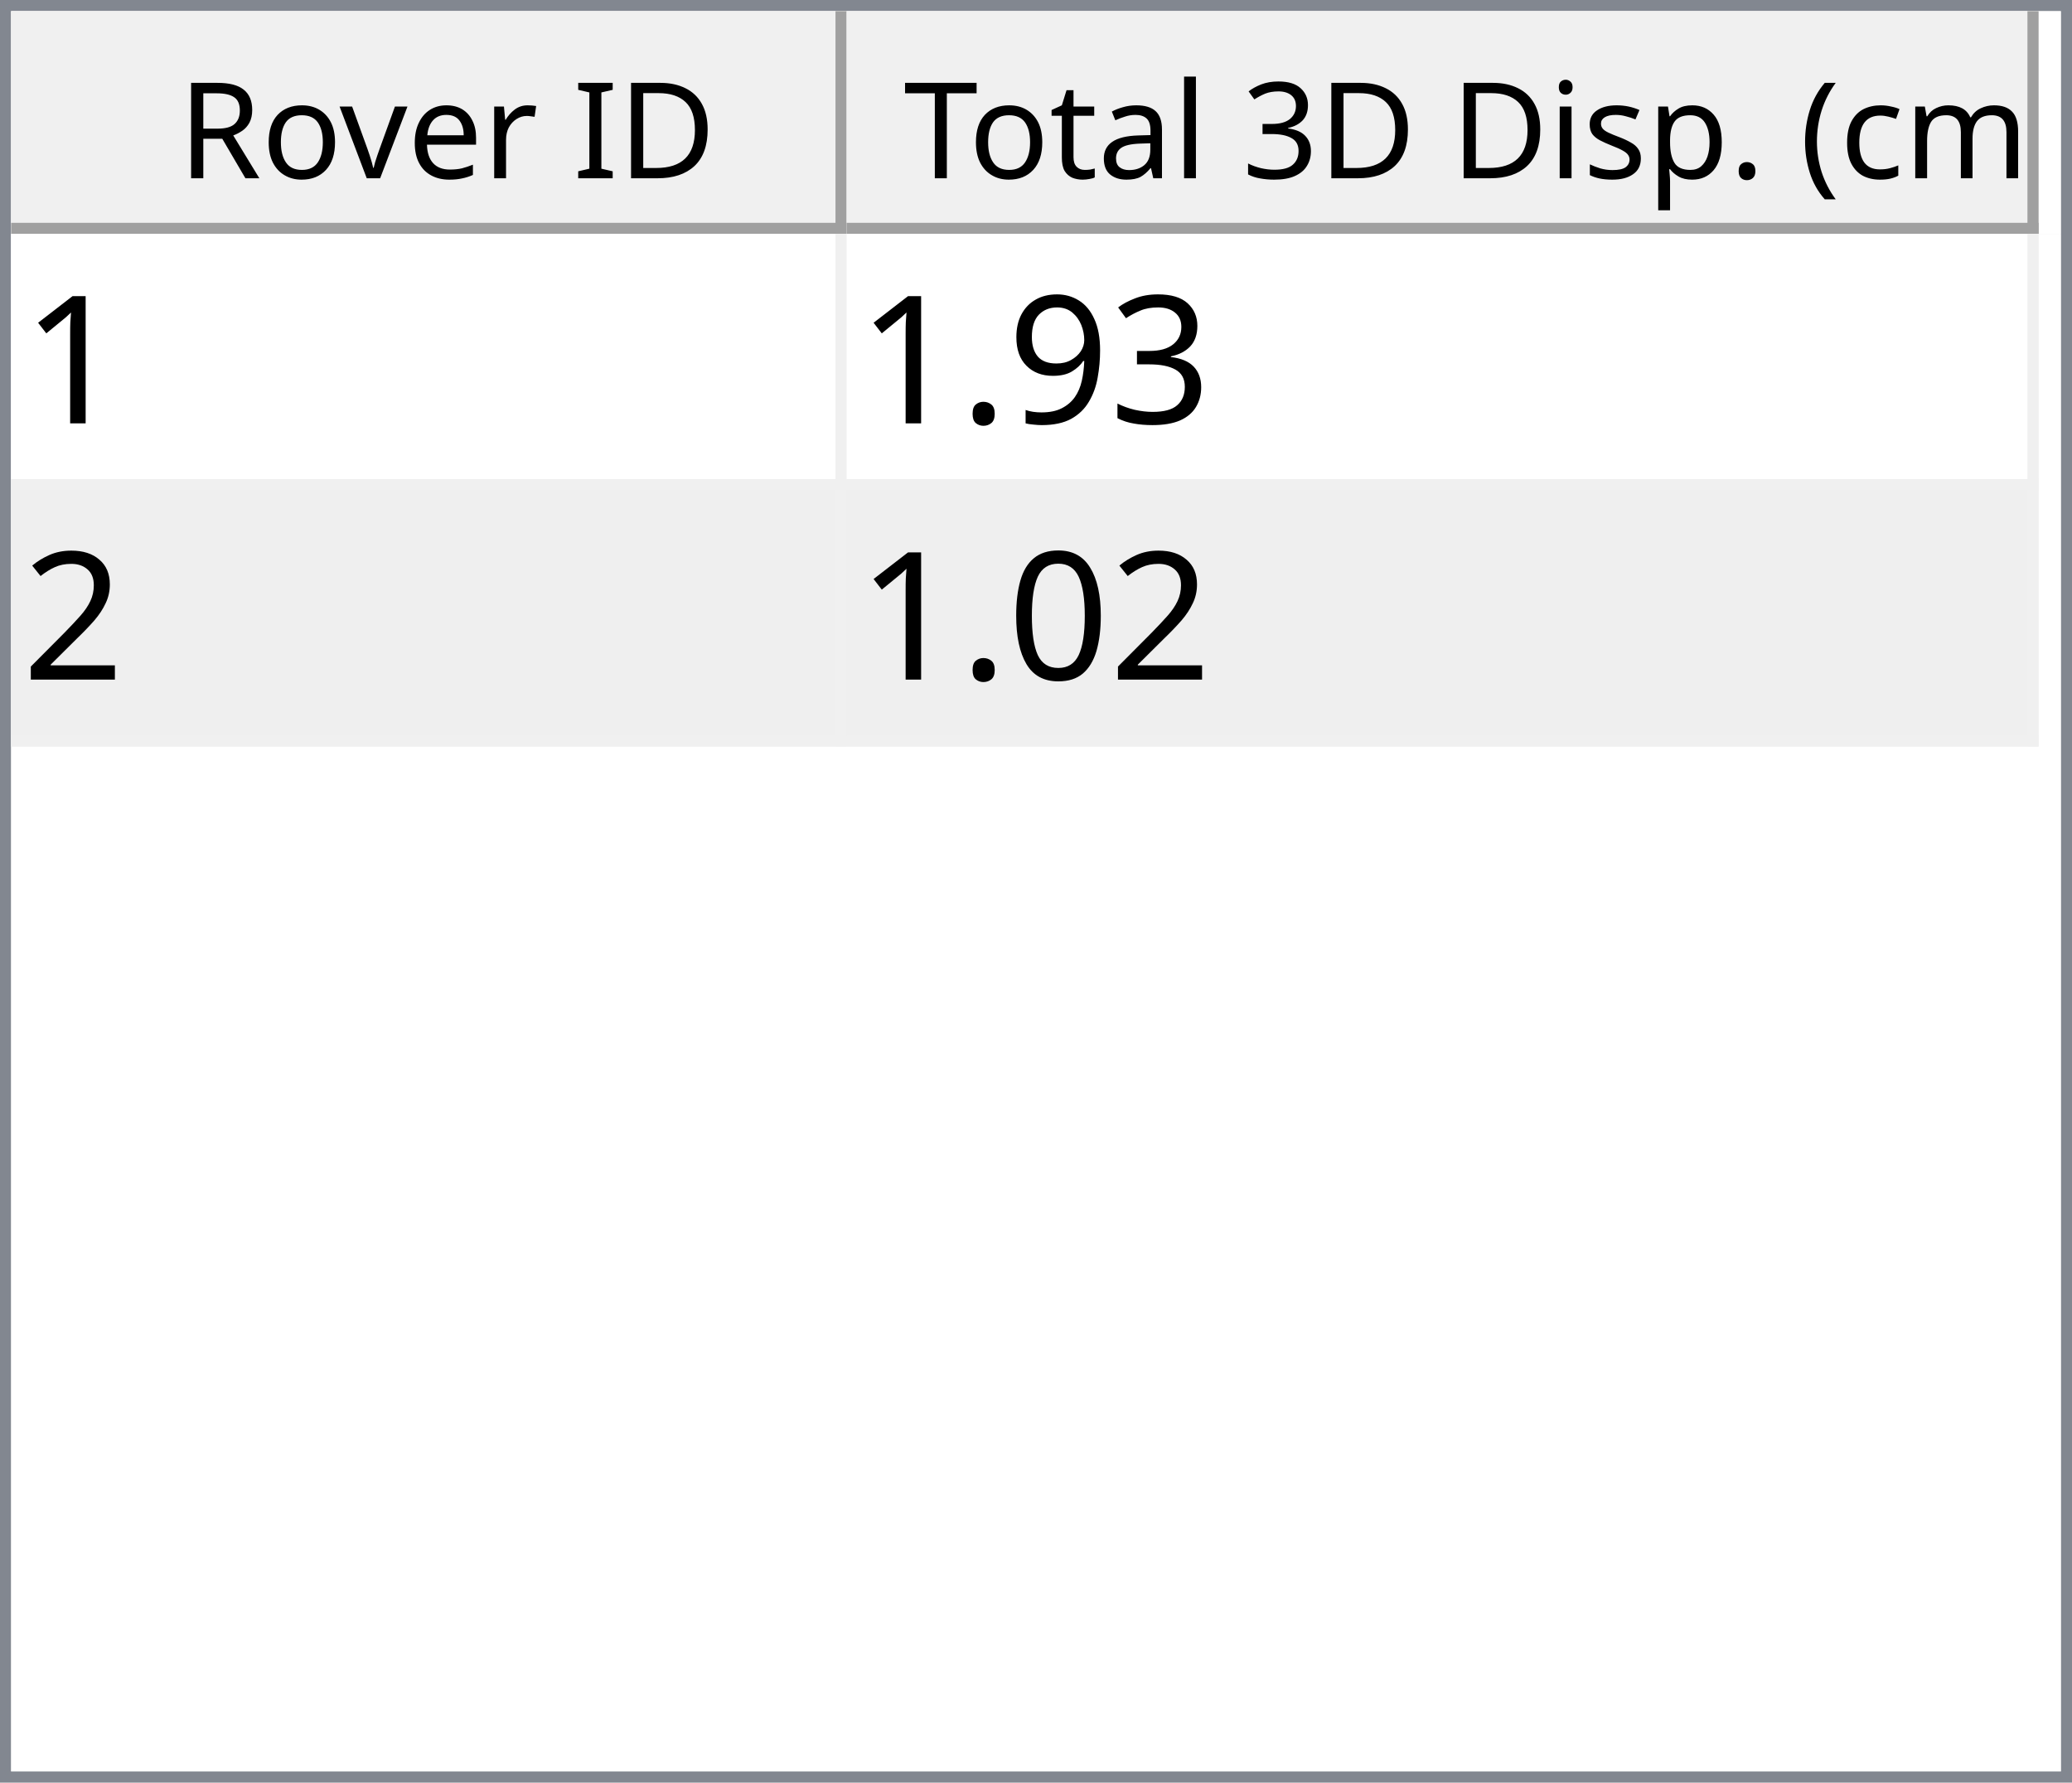
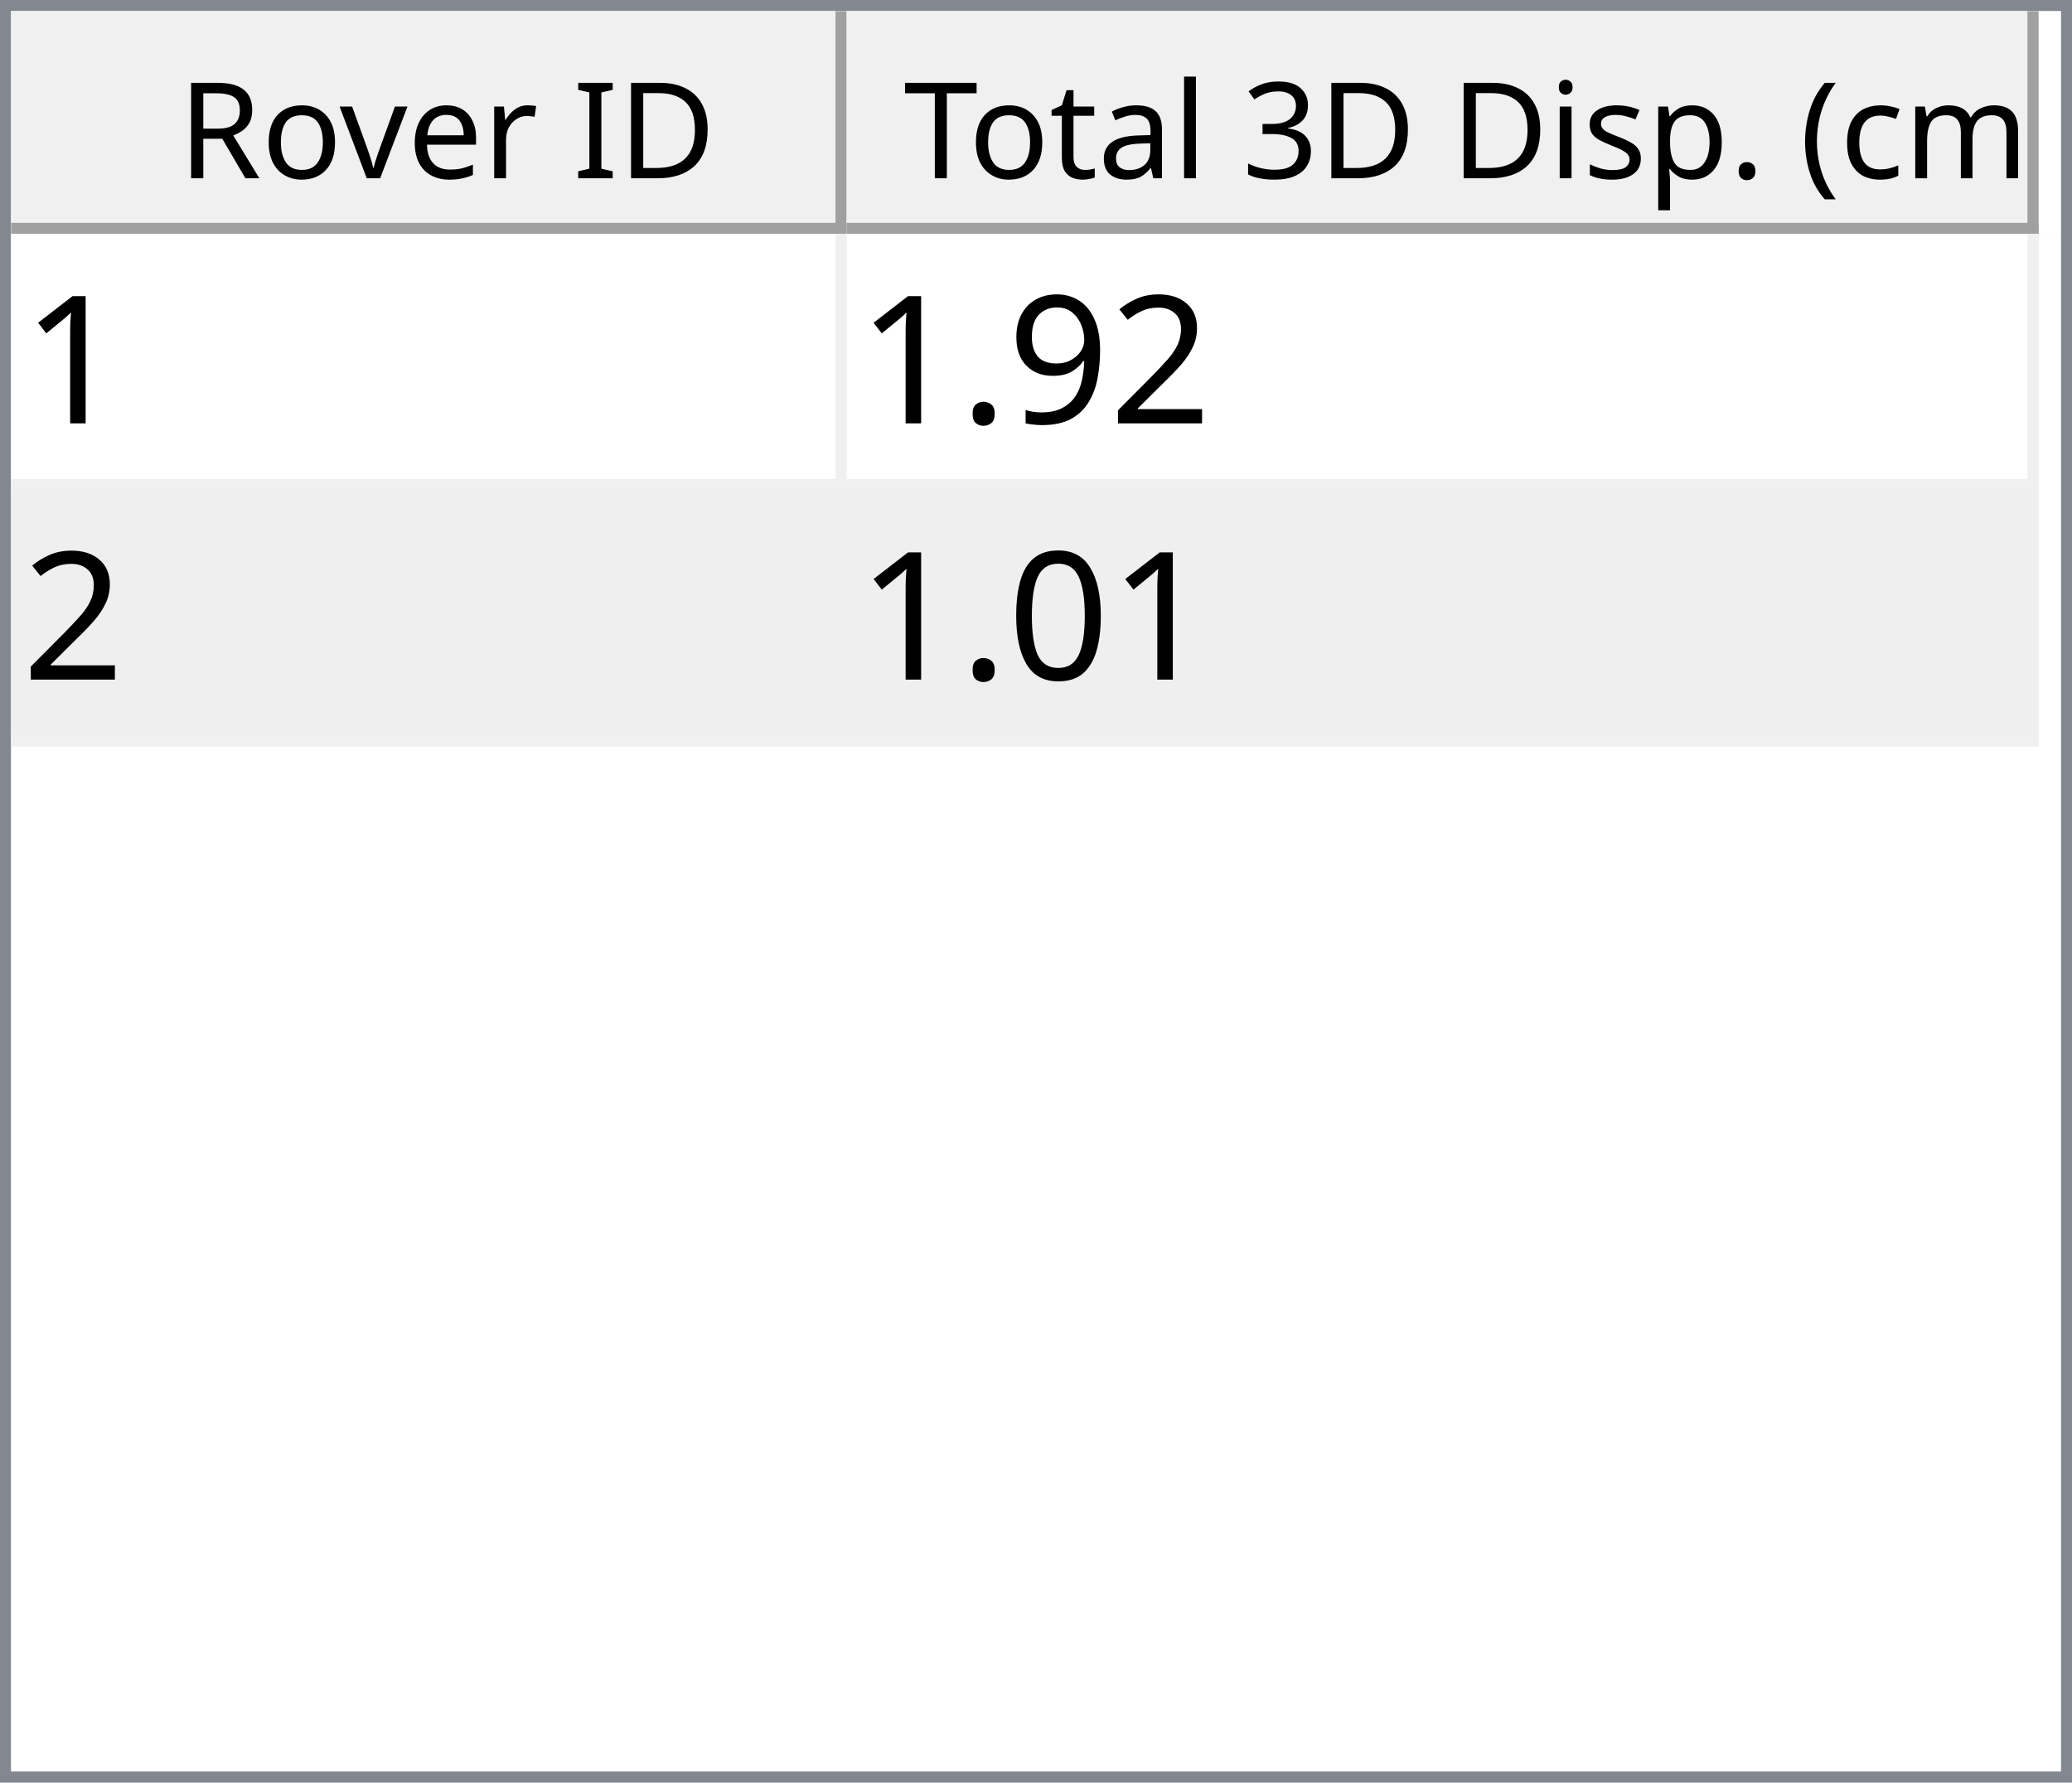
<svg xmlns="http://www.w3.org/2000/svg" style="fill-opacity:1; color-rendering:auto; color-interpolation:auto; text-rendering:auto; stroke:black; stroke-linecap:square; stroke-miterlimit:10; shape-rendering:auto; stroke-opacity:1; fill:black; stroke-dasharray:none; font-weight:normal; stroke-width:1; font-family:'Dialog'; font-style:normal; stroke-linejoin:miter; font-size:12px; stroke-dashoffset:0; image-rendering:auto;" width="186" height="160">
  <defs id="genericDefs" />
  <g>
    <defs id="defs1">
      <clipPath clipPathUnits="userSpaceOnUse" id="clipPath1">
        <path d="M0 0 L186 0 L186 160 L0 160 L0 0 Z" />
      </clipPath>
      <clipPath clipPathUnits="userSpaceOnUse" id="clipPath2">
        <path d="M0 0 L0 160 L186 160 L186 0 Z" />
      </clipPath>
      <clipPath clipPathUnits="userSpaceOnUse" id="clipPath3">
        <path d="M0 0 L0 20 L184 20 L184 0 Z" />
      </clipPath>
      <clipPath clipPathUnits="userSpaceOnUse" id="clipPath4">
        <path d="M0 0 L0 20 L75 20 L75 0 Z" />
      </clipPath>
      <clipPath clipPathUnits="userSpaceOnUse" id="clipPath5">
        <path d="M1 1 L1 19 L74 19 L74 1 Z" />
      </clipPath>
      <clipPath clipPathUnits="userSpaceOnUse" id="clipPath6">
        <path d="M0 0 L0 18 L73 18 L73 0 Z" />
      </clipPath>
      <clipPath clipPathUnits="userSpaceOnUse" id="clipPath7">
        <path d="M-0.5 -0.5 L-0.5 19.5 L74.5 19.5 L74.5 -0.5 Z" />
      </clipPath>
      <clipPath clipPathUnits="userSpaceOnUse" id="clipPath8">
        <path d="M0 0 L0 20 L107 20 L107 0 Z" />
      </clipPath>
      <clipPath clipPathUnits="userSpaceOnUse" id="clipPath9">
        <path d="M1 1 L1 19 L106 19 L106 1 Z" />
      </clipPath>
      <clipPath clipPathUnits="userSpaceOnUse" id="clipPath10">
        <path d="M0 0 L0 18 L105 18 L105 0 Z" />
      </clipPath>
      <clipPath clipPathUnits="userSpaceOnUse" id="clipPath11">
        <path d="M-0.5 -0.5 L-0.5 19.5 L106.5 19.5 L106.5 -0.5 Z" />
      </clipPath>
      <clipPath clipPathUnits="userSpaceOnUse" id="clipPath12">
        <path d="M0 0 L0 138 L184 138 L184 0 Z" />
      </clipPath>
      <clipPath clipPathUnits="userSpaceOnUse" id="clipPath13">
        <path d="M0 0 L0 46 L182 46 L182 0 Z" />
      </clipPath>
      <clipPath clipPathUnits="userSpaceOnUse" id="clipPath14">
        <path d="M-0.5 -0.5 L-0.5 45.5 L181.5 45.5 L181.5 -0.5 Z" />
      </clipPath>
      <clipPath clipPathUnits="userSpaceOnUse" id="clipPath15">
        <path d="M0 0 L0 22 L74 22 L74 0 Z" />
      </clipPath>
      <clipPath clipPathUnits="userSpaceOnUse" id="clipPath16">
        <path d="M0 0 L0 22 L106 22 L106 0 Z" />
      </clipPath>
      <font horiz-adv-x="64.551" id="font1">
        <font-face ascent="107.91" descent="25.098" units-per-em="100" style="font-style:normal; font-family:Segoe UI; font-weight:normal;" />
        <missing-glyph horiz-adv-x="64.551" d="M8.109 0 L8.109 68.266 L56.453 68.266 L56.453 0 L8.109 0 ZM15.328 7.234 L49.219 7.234 L49.219 61.031 L15.328 61.031 L15.328 7.234 Z" />
        <glyph unicode="D" horiz-adv-x="70.117" d="M9.188 0 L9.188 70.016 L28.516 70.016 Q65.531 70.016 65.531 35.891 Q65.531 19.672 55.25 9.836 Q44.969 0 27.734 0 L9.188 0 ZM17.391 62.594 L17.391 7.422 L27.828 7.422 Q41.609 7.422 49.273 14.797 Q56.938 22.172 56.938 35.688 Q56.938 62.594 28.328 62.594 L17.391 62.594 Z" />
        <glyph unicode="I" horiz-adv-x="26.611" d="M17.391 0 L9.188 0 L9.188 70.016 L17.391 70.016 L17.391 0 Z" />
        <glyph unicode=" " horiz-adv-x="27.393" d="" />
        <glyph unicode="r" horiz-adv-x="34.766" d="M34.188 41.891 Q32.078 43.5 28.125 43.5 Q23 43.5 19.555 38.672 Q16.109 33.844 16.109 25.484 L16.109 0 L8.109 0 L8.109 50 L16.109 50 L16.109 39.703 L16.312 39.703 Q18.016 44.969 21.531 47.922 Q25.047 50.875 29.391 50.875 Q32.516 50.875 34.188 50.203 L34.188 41.891 Z" />
        <glyph unicode="e" horiz-adv-x="52.295" d="M48.297 23 L12.984 23 Q13.188 14.656 17.484 10.109 Q21.781 5.562 29.297 5.562 Q37.75 5.562 44.828 11.141 L44.828 3.609 Q38.234 -1.172 27.391 -1.172 Q16.797 -1.172 10.742 5.641 Q4.688 12.453 4.688 24.812 Q4.688 36.469 11.305 43.82 Q17.922 51.172 27.734 51.172 Q37.547 51.172 42.922 44.828 Q48.297 38.484 48.297 27.203 L48.297 23 ZM40.094 29.781 Q40.047 36.719 36.75 40.578 Q33.453 44.438 27.594 44.438 Q21.922 44.438 17.969 40.383 Q14.016 36.328 13.094 29.781 L40.094 29.781 Z" />
        <glyph unicode="v" horiz-adv-x="47.9" d="M47.406 50 L27.484 0 L19.625 0 L0.688 50 L9.469 50 L22.172 13.672 Q23.578 9.672 23.922 6.688 L24.125 6.688 Q24.609 10.453 25.688 13.484 L38.969 50 L47.406 50 Z" />
        <glyph unicode="o" horiz-adv-x="58.594" d="M29 -1.172 Q17.922 -1.172 11.305 5.836 Q4.688 12.844 4.688 24.422 Q4.688 37.016 11.57 44.094 Q18.453 51.172 30.172 51.172 Q41.359 51.172 47.633 44.289 Q53.906 37.406 53.906 25.203 Q53.906 13.234 47.141 6.031 Q40.375 -1.172 29 -1.172 ZM29.594 44.438 Q21.875 44.438 17.383 39.188 Q12.891 33.938 12.891 24.703 Q12.891 15.828 17.43 10.695 Q21.969 5.562 29.594 5.562 Q37.359 5.562 41.531 10.594 Q45.703 15.625 45.703 24.906 Q45.703 34.281 41.531 39.359 Q37.359 44.438 29.594 44.438 Z" />
        <glyph unicode="R" horiz-adv-x="59.814" d="M59.375 0 L49.609 0 L37.891 19.625 Q36.281 22.359 34.766 24.289 Q33.25 26.219 31.664 27.438 Q30.078 28.656 28.25 29.219 Q26.422 29.781 24.125 29.781 L17.391 29.781 L17.391 0 L9.188 0 L9.188 70.016 L30.078 70.016 Q34.672 70.016 38.555 68.867 Q42.438 67.719 45.289 65.375 Q48.141 63.031 49.758 59.547 Q51.375 56.062 51.375 51.375 Q51.375 47.703 50.273 44.656 Q49.172 41.609 47.148 39.211 Q45.125 36.812 42.266 35.133 Q39.406 33.453 35.844 32.516 L35.844 32.328 Q37.594 31.547 38.891 30.547 Q40.188 29.547 41.359 28.18 Q42.531 26.812 43.68 25.078 Q44.828 23.344 46.234 21.047 L59.375 0 ZM17.391 62.594 L17.391 37.203 L28.516 37.203 Q31.594 37.203 34.203 38.133 Q36.812 39.062 38.719 40.797 Q40.625 42.531 41.703 45.047 Q42.781 47.562 42.781 50.688 Q42.781 56.297 39.141 59.445 Q35.5 62.594 28.609 62.594 L17.391 62.594 Z" />
        <glyph unicode=")" horiz-adv-x="30.176" d="M8.297 -15.922 L1.172 -15.922 Q16.406 2.344 16.406 26.812 Q16.406 51.469 1.078 70.016 L8.297 70.016 Q23.531 52.156 23.531 26.703 Q23.531 1.375 8.297 -15.922 Z" />
        <glyph unicode="m" horiz-adv-x="86.133" d="M79.109 0 L71.094 0 L71.094 28.719 Q71.094 37.016 68.531 40.727 Q65.969 44.438 59.906 44.438 Q54.781 44.438 51.195 39.75 Q47.609 35.062 47.609 28.516 L47.609 0 L39.594 0 L39.594 29.688 Q39.594 44.438 28.219 44.438 Q22.953 44.438 19.531 40.016 Q16.109 35.594 16.109 28.516 L16.109 0 L8.109 0 L8.109 50 L16.109 50 L16.109 42.094 L16.312 42.094 Q21.625 51.172 31.844 51.172 Q36.969 51.172 40.773 48.312 Q44.578 45.453 46 40.828 Q51.562 51.172 62.594 51.172 Q79.109 51.172 79.109 30.812 L79.109 0 Z" />
        <glyph unicode="c" horiz-adv-x="46.191" d="M42.188 2.297 Q36.422 -1.172 28.516 -1.172 Q17.828 -1.172 11.258 5.789 Q4.688 12.75 4.688 23.828 Q4.688 36.188 11.766 43.68 Q18.844 51.172 30.672 51.172 Q37.25 51.172 42.281 48.734 L42.281 40.531 Q36.719 44.438 30.375 44.438 Q22.703 44.438 17.797 38.945 Q12.891 33.453 12.891 24.516 Q12.891 15.719 17.508 10.641 Q22.125 5.562 29.891 5.562 Q36.422 5.562 42.188 9.906 L42.188 2.297 Z" />
        <glyph unicode="(" horiz-adv-x="30.176" d="M29.109 -15.922 L21.969 -15.922 Q6.844 1.375 6.844 26.703 Q6.844 52.156 21.969 70.016 L29.203 70.016 Q13.875 51.469 13.875 26.812 Q13.875 2.344 29.109 -15.922 Z" />
        <glyph unicode="." horiz-adv-x="21.68" d="M10.891 -1.078 Q8.641 -1.078 7.055 0.539 Q5.469 2.156 5.469 4.391 Q5.469 6.641 7.055 8.273 Q8.641 9.906 10.891 9.906 Q13.188 9.906 14.797 8.273 Q16.406 6.641 16.406 4.391 Q16.406 2.156 14.797 0.539 Q13.188 -1.078 10.891 -1.078 Z" />
        <glyph unicode="p" horiz-adv-x="58.789" d="M16.312 7.234 L16.109 7.234 L16.109 -23 L8.109 -23 L8.109 50 L16.109 50 L16.109 41.219 L16.312 41.219 Q22.219 51.172 33.594 51.172 Q43.266 51.172 48.688 44.461 Q54.109 37.75 54.109 26.469 Q54.109 13.922 48 6.375 Q41.891 -1.172 31.297 -1.172 Q21.578 -1.172 16.312 7.234 ZM16.109 27.391 L16.109 20.406 Q16.109 14.203 20.141 9.883 Q24.172 5.562 30.375 5.562 Q37.641 5.562 41.773 11.133 Q45.906 16.703 45.906 26.609 Q45.906 34.969 42.047 39.703 Q38.188 44.438 31.594 44.438 Q24.609 44.438 20.359 39.578 Q16.109 34.719 16.109 27.391 Z" />
        <glyph unicode="s" horiz-adv-x="42.432" d="M5.078 1.812 L5.078 10.406 Q11.625 5.562 19.484 5.562 Q30.031 5.562 30.031 12.594 Q30.031 14.594 29.125 15.992 Q28.219 17.391 26.68 18.461 Q25.141 19.531 23.07 20.383 Q21 21.234 18.609 22.172 Q15.281 23.484 12.766 24.828 Q10.25 26.172 8.57 27.859 Q6.891 29.547 6.031 31.695 Q5.172 33.844 5.172 36.719 Q5.172 40.234 6.789 42.945 Q8.406 45.656 11.086 47.484 Q13.766 49.312 17.211 50.242 Q20.656 51.172 24.312 51.172 Q30.812 51.172 35.938 48.922 L35.938 40.828 Q30.422 44.438 23.25 44.438 Q21 44.438 19.195 43.922 Q17.391 43.406 16.094 42.477 Q14.797 41.547 14.086 40.258 Q13.375 38.969 13.375 37.406 Q13.375 35.453 14.086 34.133 Q14.797 32.812 16.164 31.789 Q17.531 30.766 19.484 29.938 Q21.438 29.109 23.922 28.125 Q27.25 26.859 29.883 25.516 Q32.516 24.172 34.375 22.484 Q36.234 20.797 37.234 18.602 Q38.234 16.406 38.234 13.375 Q38.234 9.672 36.602 6.938 Q34.969 4.203 32.234 2.398 Q29.5 0.594 25.93 -0.289 Q22.359 -1.172 18.453 -1.172 Q10.75 -1.172 5.078 1.812 Z" />
        <glyph unicode="i" horiz-adv-x="24.219" d="M12.203 62.703 Q10.062 62.703 8.547 64.164 Q7.031 65.625 7.031 67.875 Q7.031 70.125 8.547 71.609 Q10.062 73.094 12.203 73.094 Q14.406 73.094 15.945 71.609 Q17.484 70.125 17.484 67.875 Q17.484 65.719 15.945 64.211 Q14.406 62.703 12.203 62.703 ZM16.109 0 L8.109 0 L8.109 50 L16.109 50 L16.109 0 Z" />
        <glyph unicode="3" horiz-adv-x="53.906" d="M46.531 19.828 Q46.531 15.094 44.75 11.211 Q42.969 7.328 39.719 4.57 Q36.469 1.812 31.93 0.297 Q27.391 -1.219 21.922 -1.219 Q11.922 -1.219 6 2.594 L6 11.188 Q13.094 5.609 22.219 5.609 Q25.875 5.609 28.828 6.539 Q31.781 7.469 33.906 9.227 Q36.031 10.984 37.18 13.477 Q38.328 15.969 38.328 19.094 Q38.328 32.812 18.797 32.812 L12.984 32.812 L12.984 39.594 L18.5 39.594 Q35.797 39.594 35.797 52.484 Q35.797 64.406 22.609 64.406 Q15.188 64.406 8.688 59.422 L8.688 67.188 Q15.375 71.188 24.609 71.188 Q29 71.188 32.57 69.969 Q36.141 68.75 38.68 66.555 Q41.219 64.359 42.609 61.281 Q44 58.203 44 54.5 Q44 40.672 30.031 36.719 L30.031 36.531 Q33.594 36.141 36.625 34.797 Q39.656 33.453 41.852 31.305 Q44.047 29.156 45.289 26.25 Q46.531 23.344 46.531 19.828 Z" />
        <glyph unicode="l" horiz-adv-x="24.219" d="M16.109 0 L8.109 0 L8.109 74.031 L16.109 74.031 L16.109 0 Z" />
        <glyph unicode="a" horiz-adv-x="50.879" d="M43.891 0 L35.891 0 L35.891 7.812 L35.688 7.812 Q30.469 -1.172 20.312 -1.172 Q12.844 -1.172 8.617 2.781 Q4.391 6.734 4.391 13.281 Q4.391 27.297 20.906 29.594 L35.891 31.688 Q35.891 44.438 25.594 44.438 Q16.547 44.438 9.281 38.281 L9.281 46.484 Q16.656 51.172 26.266 51.172 Q43.891 51.172 43.891 32.516 L43.891 0 ZM35.891 25.297 L23.828 23.641 Q18.266 22.859 15.43 20.875 Q12.594 18.891 12.594 13.875 Q12.594 10.203 15.211 7.883 Q17.828 5.562 22.172 5.562 Q28.125 5.562 32.008 9.742 Q35.891 13.922 35.891 20.312 L35.891 25.297 Z" />
        <glyph unicode="t" horiz-adv-x="33.887" d="M31.297 0.484 Q28.469 -1.078 23.828 -1.078 Q10.688 -1.078 10.688 13.578 L10.688 43.172 L2.094 43.172 L2.094 50 L10.688 50 L10.688 62.203 L18.703 64.797 L18.703 50 L31.297 50 L31.297 43.172 L18.703 43.172 L18.703 14.984 Q18.703 9.969 20.414 7.82 Q22.125 5.672 26.078 5.672 Q29.109 5.672 31.297 7.328 L31.297 0.484 Z" />
        <glyph unicode="T" horiz-adv-x="52.393" d="M50.594 62.594 L30.375 62.594 L30.375 0 L22.172 0 L22.172 62.594 L2 62.594 L2 70.016 L50.594 70.016 L50.594 62.594 Z" />
      </font>
      <font horiz-adv-x="75.0" id="font2">
        <font-face ascent="100.537" descent="21.973" units-per-em="100" style="font-style:normal; font-family:sans-serif; font-weight:normal;" />
        <missing-glyph horiz-adv-x="75.0" d="M12.5 0 L12.5 62.5 L62.5 62.5 L62.5 0 L12.5 0 ZM14.062 1.562 L60.938 1.562 L60.938 60.938 L14.062 60.938 L14.062 1.562 Z" />
        <glyph unicode="1" horiz-adv-x="55.615" d="M37.25 0 L28.469 0 L28.469 56 Q25.297 52.984 20.141 49.953 Q14.984 46.922 10.891 45.406 L10.891 53.906 Q18.266 57.375 23.781 62.305 Q29.297 67.234 31.594 71.875 L37.25 71.875 L37.25 0 Z" />
-         <glyph unicode="3" horiz-adv-x="55.615" d="M4.203 18.891 L12.984 20.062 Q14.5 12.594 18.141 9.297 Q21.781 6 27 6 Q33.203 6 37.477 10.297 Q41.75 14.594 41.75 20.953 Q41.75 27 37.797 30.93 Q33.844 34.859 27.734 34.859 Q25.25 34.859 21.531 33.891 L22.516 41.609 Q23.391 41.5 23.922 41.5 Q29.547 41.5 34.039 44.43 Q38.531 47.359 38.531 53.469 Q38.531 58.297 35.258 61.477 Q31.984 64.656 26.812 64.656 Q21.688 64.656 18.266 61.43 Q14.844 58.203 13.875 51.766 L5.078 53.328 Q6.688 62.156 12.398 67.016 Q18.109 71.875 26.609 71.875 Q32.469 71.875 37.398 69.359 Q42.328 66.844 44.945 62.5 Q47.562 58.156 47.562 53.266 Q47.562 48.641 45.07 44.828 Q42.578 41.016 37.703 38.766 Q44.047 37.312 47.562 32.695 Q51.078 28.078 51.078 21.141 Q51.078 11.766 44.242 5.25 Q37.406 -1.266 26.953 -1.266 Q17.531 -1.266 11.305 4.352 Q5.078 9.969 4.203 18.891 Z" />
+         <glyph unicode="2" horiz-adv-x="55.615" d="M50.344 8.453 L50.344 0 L3.031 0 Q2.938 3.172 4.047 6.109 Q5.859 10.938 9.836 15.625 Q13.812 20.312 21.344 26.469 Q33.016 36.031 37.117 41.625 Q41.219 47.219 41.219 52.203 Q41.219 57.422 37.477 61.008 Q33.734 64.594 27.734 64.594 Q21.391 64.594 17.578 60.789 Q13.766 56.984 13.719 50.25 L4.688 51.172 Q5.609 61.281 11.664 66.578 Q17.719 71.875 27.938 71.875 Q38.234 71.875 44.242 66.164 Q50.25 60.453 50.25 52 Q50.25 47.703 48.492 43.555 Q46.734 39.406 42.656 34.812 Q38.578 30.219 29.109 22.219 Q21.188 15.578 18.945 13.211 Q16.703 10.844 15.234 8.453 L50.344 8.453 Z" />
        <glyph unicode="9" horiz-adv-x="55.615" d="M5.469 16.547 L13.922 17.328 Q14.984 11.375 18.016 8.688 Q21.047 6 25.781 6 Q29.828 6 32.883 7.859 Q35.938 9.719 37.891 12.82 Q39.844 15.922 41.164 21.195 Q42.484 26.469 42.484 31.938 Q42.484 32.516 42.438 33.688 Q39.797 29.5 35.234 26.883 Q30.672 24.266 25.344 24.266 Q16.453 24.266 10.305 30.711 Q4.156 37.156 4.156 47.703 Q4.156 58.594 10.578 65.234 Q17 71.875 26.656 71.875 Q33.641 71.875 39.43 68.117 Q45.219 64.359 48.219 57.398 Q51.219 50.438 51.219 37.25 Q51.219 23.531 48.242 15.406 Q45.266 7.281 39.383 3.031 Q33.5 -1.219 25.594 -1.219 Q17.188 -1.219 11.867 3.445 Q6.547 8.109 5.469 16.547 ZM41.453 48.141 Q41.453 55.719 37.43 60.156 Q33.406 64.594 27.734 64.594 Q21.875 64.594 17.531 59.812 Q13.188 55.031 13.188 47.406 Q13.188 40.578 17.312 36.305 Q21.438 32.031 27.484 32.031 Q33.594 32.031 37.523 36.305 Q41.453 40.578 41.453 48.141 Z" />
        <glyph unicode="." horiz-adv-x="27.783" d="M9.078 0 L9.078 10.016 L19.094 10.016 L19.094 0 L9.078 0 Z" />
-         <glyph unicode="2" horiz-adv-x="55.615" d="M50.344 8.453 L50.344 0 L3.031 0 Q2.938 3.172 4.047 6.109 Q5.859 10.938 9.836 15.625 Q13.812 20.312 21.344 26.469 Q33.016 36.031 37.117 41.625 Q41.219 47.219 41.219 52.203 Q41.219 57.422 37.477 61.008 Q33.734 64.594 27.734 64.594 Q21.391 64.594 17.578 60.789 Q13.766 56.984 13.719 50.25 L4.688 51.172 Q5.609 61.281 11.664 66.578 Q17.719 71.875 27.938 71.875 Q38.234 71.875 44.242 66.164 Q50.25 60.453 50.25 52 Q50.25 47.703 48.492 43.555 Q46.734 39.406 42.656 34.812 Q38.578 30.219 29.109 22.219 Q21.188 15.578 18.945 13.211 Q16.703 10.844 15.234 8.453 L50.344 8.453 Z" />
        <glyph unicode="0" horiz-adv-x="55.615" d="M4.156 35.297 Q4.156 48 6.766 55.742 Q9.375 63.484 14.523 67.68 Q19.672 71.875 27.484 71.875 Q33.25 71.875 37.594 69.555 Q41.938 67.234 44.773 62.867 Q47.609 58.5 49.219 52.227 Q50.828 45.953 50.828 35.297 Q50.828 22.703 48.242 14.969 Q45.656 7.234 40.508 3.008 Q35.359 -1.219 27.484 -1.219 Q17.141 -1.219 11.234 6.203 Q4.156 15.141 4.156 35.297 ZM13.188 35.297 Q13.188 17.672 17.312 11.836 Q21.438 6 27.484 6 Q33.547 6 37.672 11.859 Q41.797 17.719 41.797 35.297 Q41.797 52.984 37.672 58.789 Q33.547 64.594 27.391 64.594 Q21.344 64.594 17.719 59.469 Q13.188 52.938 13.188 35.297 Z" />
      </font>
    </defs>
    <g style="fill:white; stroke:white;">
      <rect x="0" y="0" width="186" style="clip-path:url(#clipPath1); stroke:none;" height="160" />
    </g>
    <g style="fill:white; text-rendering:optimizeSpeed; color-rendering:optimizeSpeed; image-rendering:optimizeSpeed; shape-rendering:crispEdges; stroke:white; color-interpolation:sRGB;">
      <rect x="0" width="186" height="160" y="0" style="stroke:none;" />
      <path style="stroke:none;" d="M0 160 L186 160 L186 0 L0 0 Z" />
    </g>
    <g style="fill:rgb(240,240,240); font-family:'Segoe UI'; stroke:rgb(240,240,240);">
      <rect x="0" y="0" width="186" style="clip-path:url(#clipPath2); stroke:none;" height="160" />
    </g>
    <g style="fill:rgb(130,135,144); font-family:'Segoe UI'; stroke:rgb(130,135,144);">
      <path d="M0 0 L186 0 L186 160 L0 160 L0 0 ZM1 1 L185 1 L185 159 L1 159 L1 1 Z" style="fill-rule:evenodd; clip-path:url(#clipPath2); stroke:none;" />
    </g>
    <g style="fill:white; font-family:'Segoe UI'; stroke:white;" transform="translate(1,1)">
      <rect x="0" y="0" width="184" style="clip-path:url(#clipPath3); stroke:none;" height="20" />
    </g>
    <g style="fill:rgb(240,240,240); font-family:'Segoe UI'; stroke:rgb(240,240,240);" transform="translate(1,1)">
      <rect x="0" y="0" width="75" style="clip-path:url(#clipPath4); stroke:none;" height="20" />
    </g>
    <g style="font-family:'Segoe UI';" transform="translate(2,2)">
      <text x="14" xml:space="preserve" y="14" style="clip-path:url(#clipPath6); stroke:none;">Rover ID</text>
    </g>
    <g style="fill:rgb(160,160,160); font-family:'Segoe UI'; stroke:rgb(160,160,160); stroke-linejoin:bevel;" transform="translate(1.5,1.5)">
      <line x1="74" x2="74" y1="0" style="fill:none; clip-path:url(#clipPath7);" y2="19" />
    </g>
    <g style="fill:rgb(160,160,160); font-family:'Segoe UI'; stroke:rgb(160,160,160); stroke-linejoin:bevel;" transform="matrix(1,0,0,1,1,1) translate(0.5,0.5)">
      <line x1="0" x2="74" y1="19" style="fill:none; clip-path:url(#clipPath7);" y2="19" />
    </g>
    <g style="fill:rgb(240,240,240); font-family:'Segoe UI'; stroke:rgb(240,240,240);" transform="translate(76,1)">
      <rect x="0" y="0" width="107" style="clip-path:url(#clipPath8); stroke:none;" height="20" />
    </g>
    <g style="font-family:'Segoe UI';" transform="translate(77,2)">
      <text x="1" xml:space="preserve" y="14" style="clip-path:url(#clipPath10); stroke:none;"> Total 3D Disp. (cm)</text>
    </g>
    <g style="fill:rgb(160,160,160); font-family:'Segoe UI'; stroke:rgb(160,160,160); stroke-linejoin:bevel;" transform="translate(76.5,1.5)">
      <line x1="106" x2="106" y1="0" style="fill:none; clip-path:url(#clipPath11);" y2="19" />
    </g>
    <g style="fill:rgb(160,160,160); font-family:'Segoe UI'; stroke:rgb(160,160,160); stroke-linejoin:bevel;" transform="matrix(1,0,0,1,76,1) translate(0.5,0.5)">
      <line x1="0" x2="106" y1="19" style="fill:none; clip-path:url(#clipPath11);" y2="19" />
    </g>
    <g style="fill:white; font-family:'Segoe UI'; stroke:white;" transform="translate(1,21)">
      <rect x="0" y="0" width="184" style="clip-path:url(#clipPath12); stroke:none;" height="138" />
    </g>
    <g style="fill:rgb(240,240,240); font-size:16px; font-family:sans-serif; stroke:rgb(240,240,240);" transform="translate(1,21)">
      <rect x="0" y="0" width="182" style="clip-path:url(#clipPath13); stroke:none;" height="46" />
      <line transform="translate(0.5,0.5)" x1="0" x2="181" y1="22" style="clip-path:url(#clipPath14); fill:none; stroke-linejoin:bevel;" y2="22" />
    </g>
    <g transform="matrix(1,0,0,1,1,21) translate(0.5,0.5)" style="fill:rgb(240,240,240); font-size:16px; font-family:sans-serif; stroke:rgb(240,240,240); stroke-linejoin:bevel;">
      <line x1="0" x2="181" y1="45" style="fill:none; clip-path:url(#clipPath14);" y2="45" />
    </g>
    <g transform="matrix(1,0,0,1,1,21) translate(0.5,0.5)" style="fill:rgb(240,240,240); font-size:16px; font-family:sans-serif; stroke:rgb(240,240,240); stroke-linejoin:bevel;">
      <line x1="74" x2="74" y1="0" style="fill:none; clip-path:url(#clipPath14);" y2="45" />
    </g>
    <g transform="matrix(1,0,0,1,1,21) translate(0.5,0.5)" style="fill:rgb(240,240,240); font-size:16px; font-family:sans-serif; stroke:rgb(240,240,240); stroke-linejoin:bevel;">
      <line x1="181" x2="181" y1="0" style="fill:none; clip-path:url(#clipPath14);" y2="45" />
    </g>
    <g style="fill:white; font-size:16px; font-family:sans-serif; stroke:white;" transform="matrix(1,0,0,1,1,21)">
      <rect x="0" y="0" width="74" style="clip-path:url(#clipPath15); stroke:none;" height="22" />
      <text x="1" y="17" style="fill:black; clip-path:url(#clipPath15); stroke:none;" xml:space="preserve">1</text>
    </g>
    <g style="fill:white; font-size:16px; font-family:sans-serif; stroke:white;" transform="matrix(1,0,0,1,1,21) translate(75,0)">
      <rect x="0" y="0" width="106" style="clip-path:url(#clipPath16); stroke:none;" height="22" />
-       <text x="1" y="17" style="fill:black; clip-path:url(#clipPath16); stroke:none;" xml:space="preserve">1.93</text>
+       <text x="1" y="17" style="fill:black; clip-path:url(#clipPath16); stroke:none;" xml:space="preserve">1.92</text>
    </g>
    <g style="fill:rgb(239,239,239); font-size:16px; font-family:sans-serif; stroke:rgb(239,239,239);" transform="matrix(1,0,0,1,1,21) translate(0,23)">
      <rect x="0" y="0" width="74" style="clip-path:url(#clipPath15); stroke:none;" height="22" />
      <text x="1" y="17" style="fill:black; clip-path:url(#clipPath15); stroke:none;" xml:space="preserve">2</text>
    </g>
    <g style="fill:rgb(239,239,239); font-size:16px; font-family:sans-serif; stroke:rgb(239,239,239);" transform="matrix(1,0,0,1,1,21) translate(75,23)">
      <rect x="0" y="0" width="106" style="clip-path:url(#clipPath16); stroke:none;" height="22" />
-       <text x="1" y="17" style="fill:black; clip-path:url(#clipPath16); stroke:none;" xml:space="preserve">1.02</text>
+       <text x="1" y="17" style="fill:black; clip-path:url(#clipPath16); stroke:none;" xml:space="preserve">1.01</text>
    </g>
  </g>
</svg>
